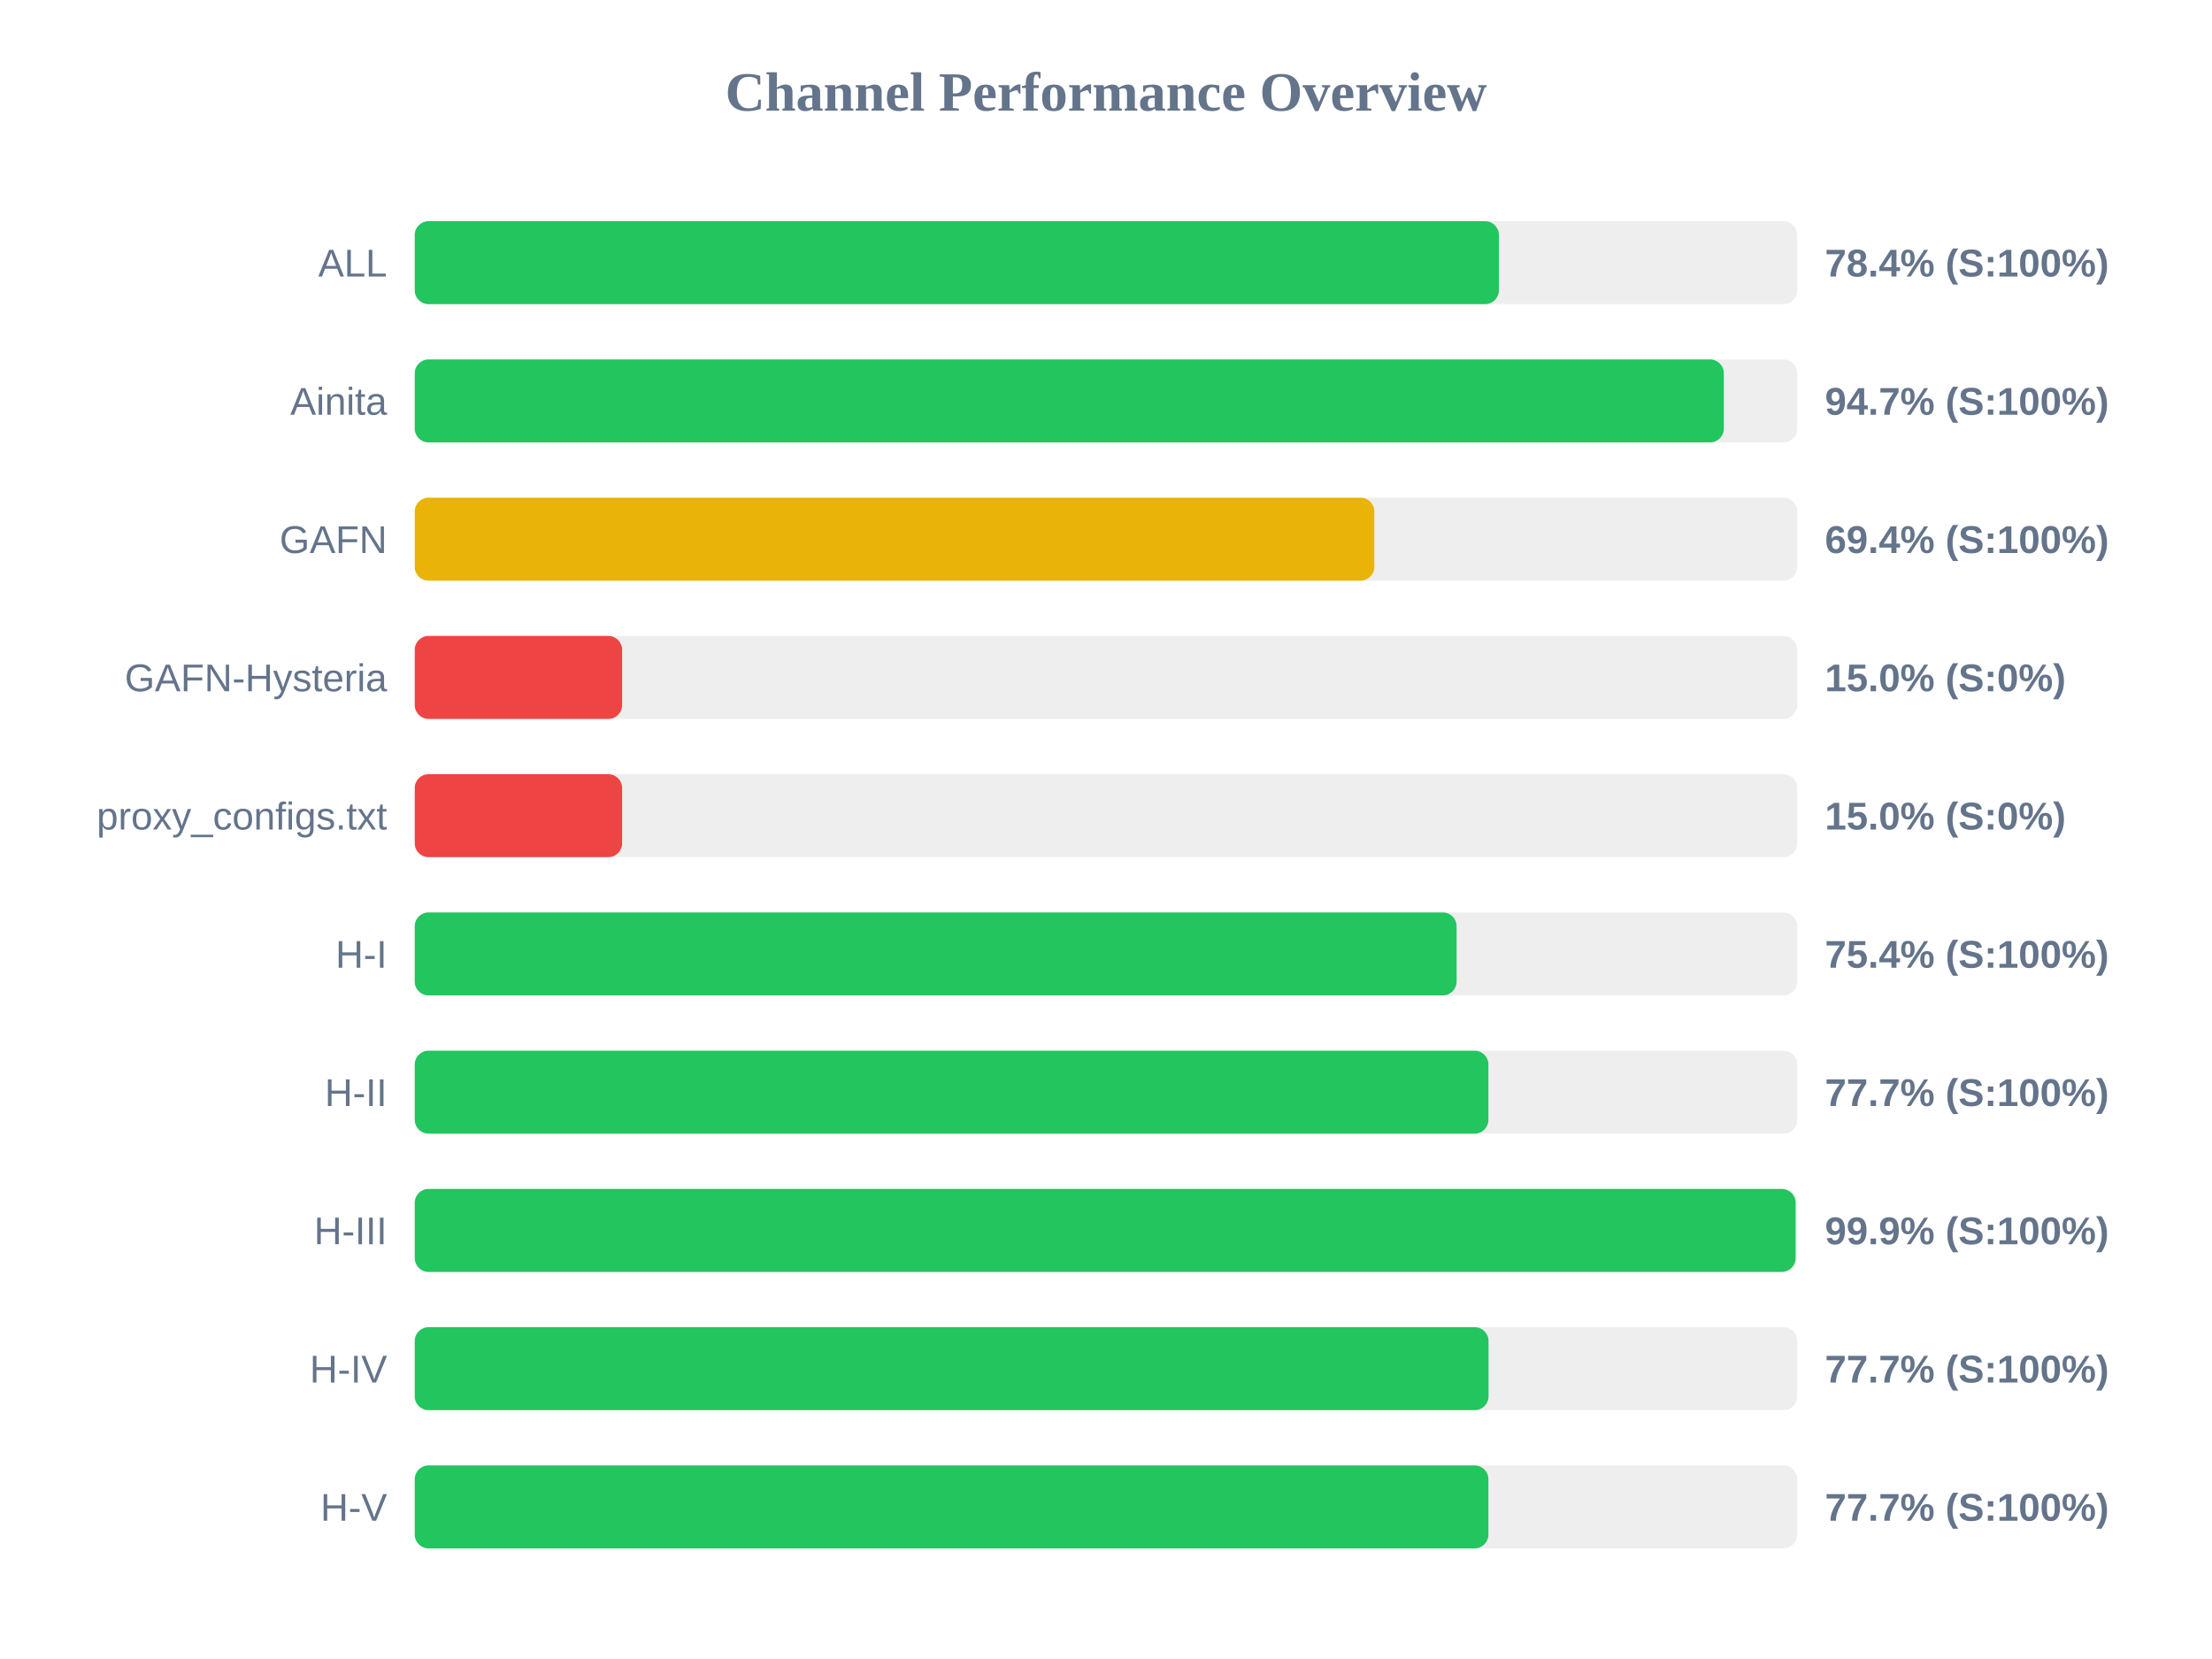
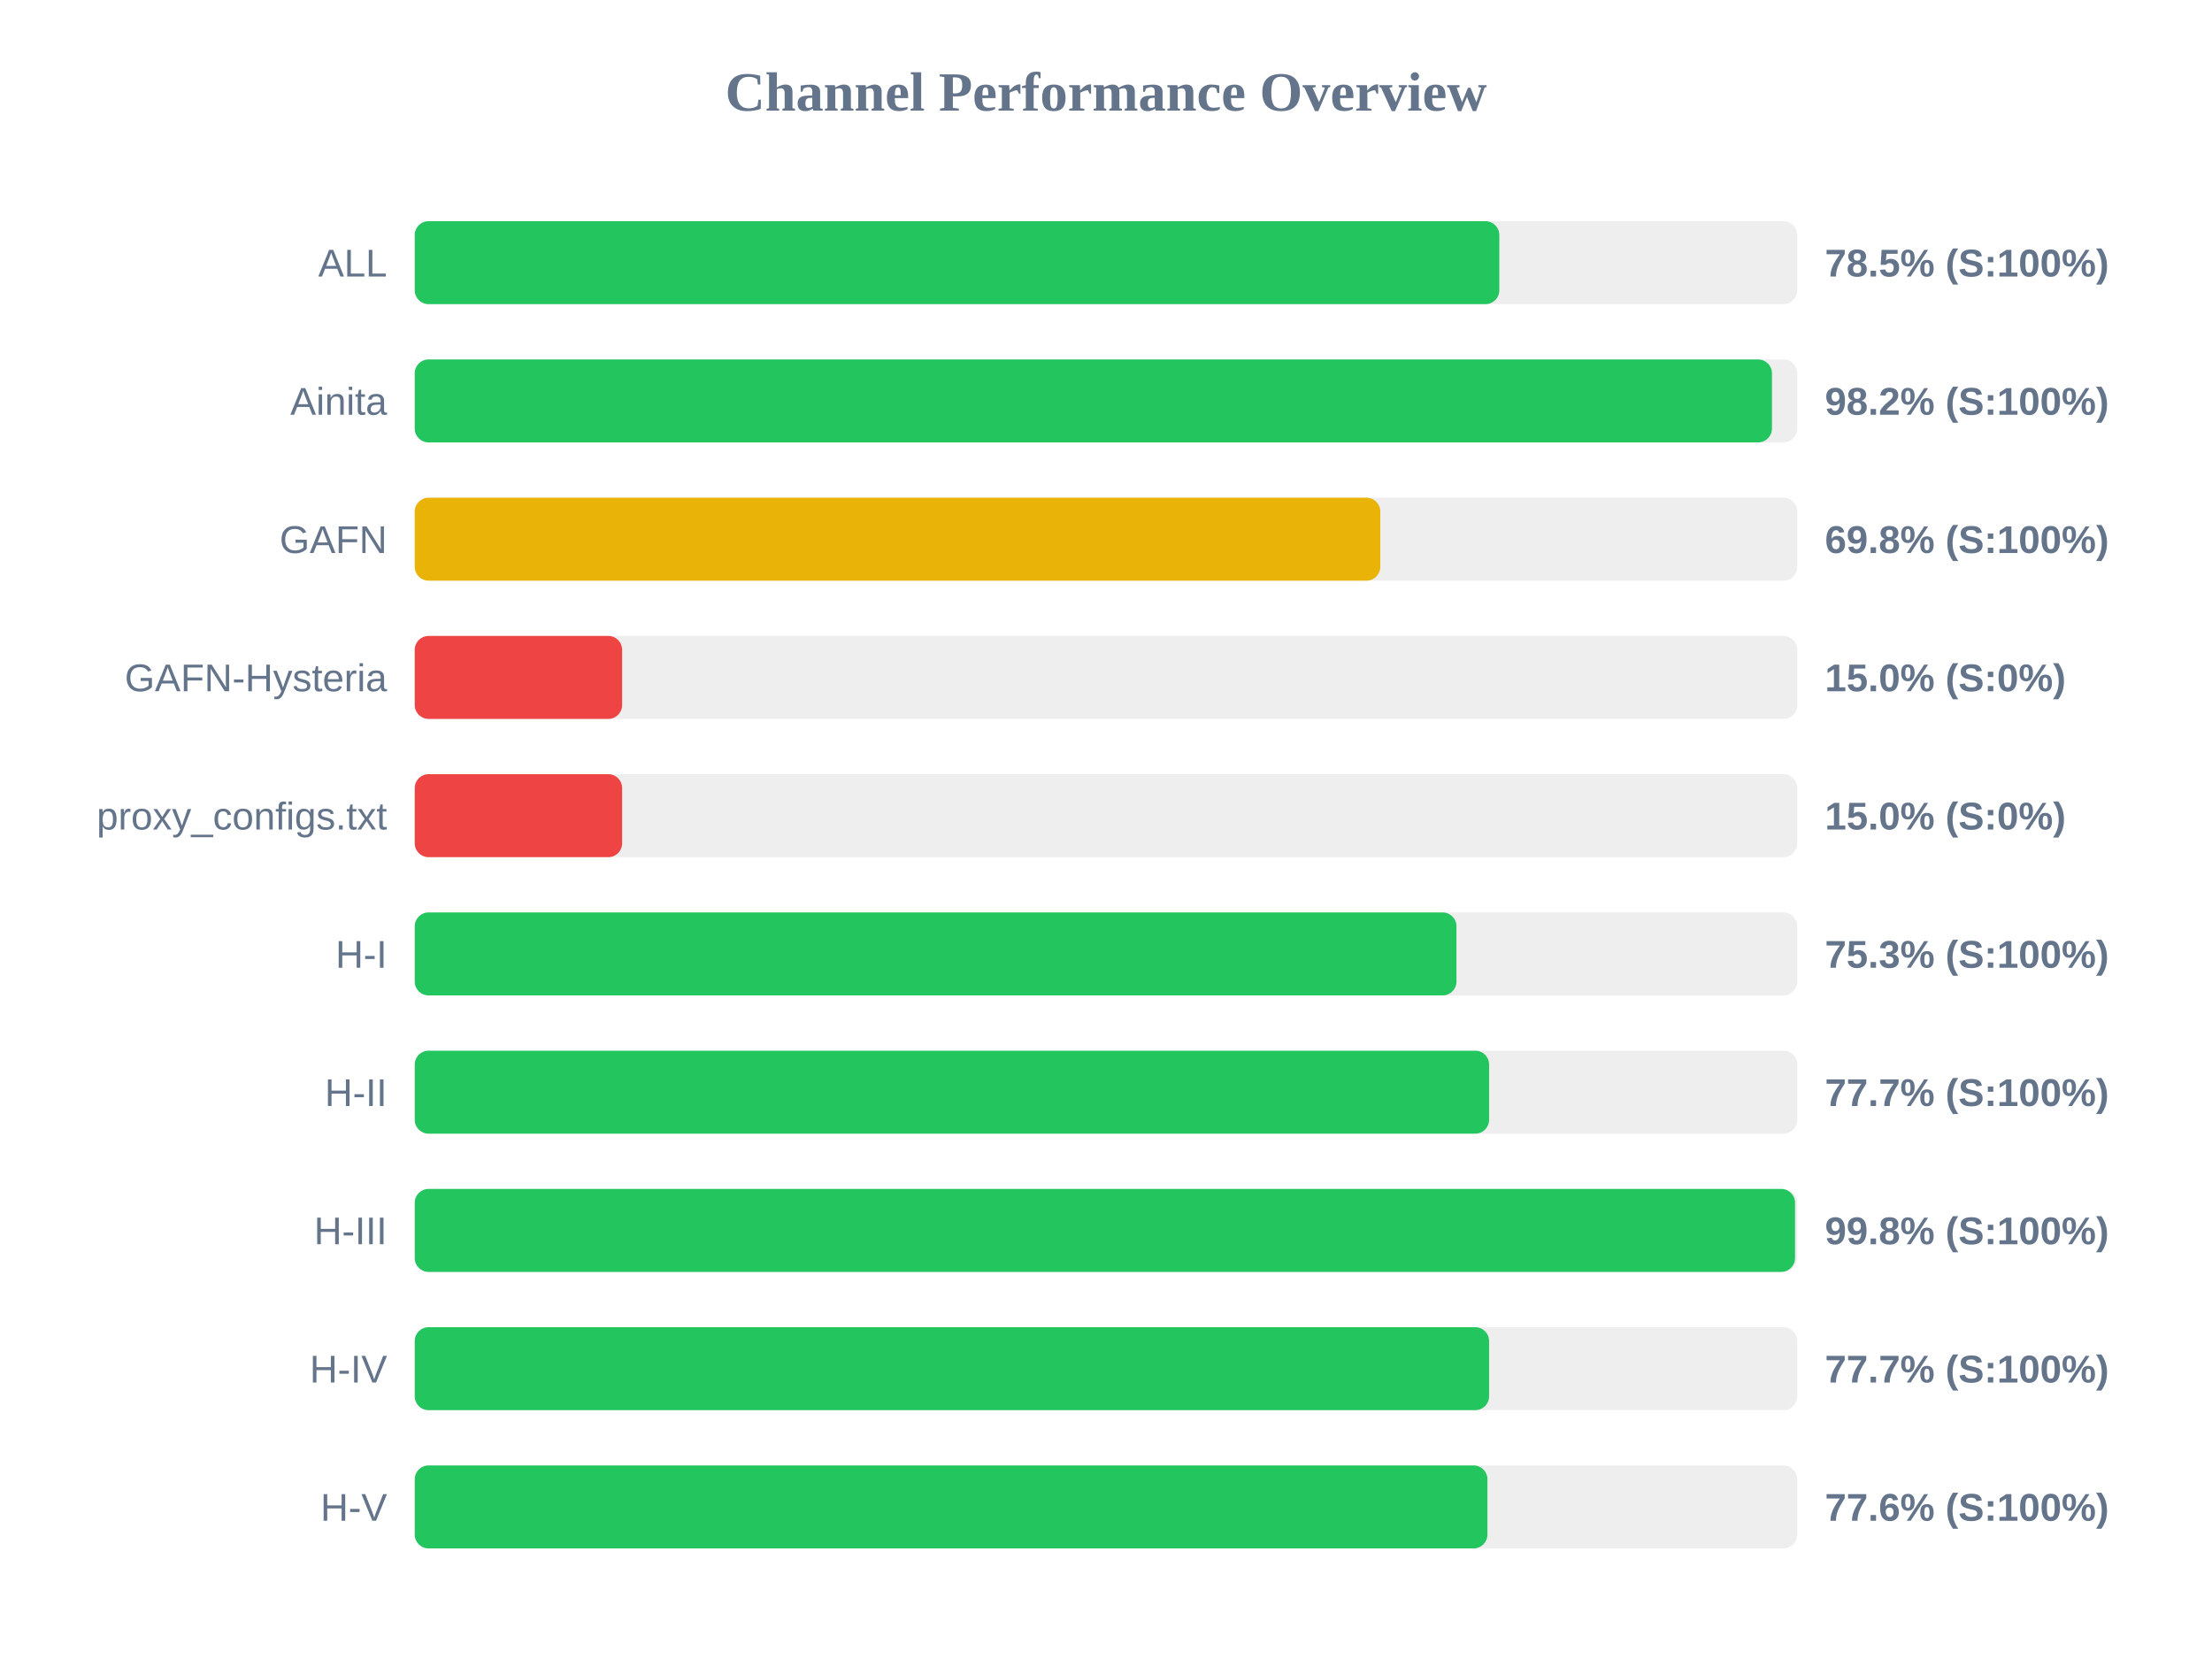
<svg xmlns="http://www.w3.org/2000/svg" width="800" height="600" version="1.1">
  <style>
        .row { font: 14px Arial; fill: #64748b; }
        .score { font: bold 14px Arial; fill: #64748b; }
    </style>
  <text x="400" y="40" text-anchor="middle" font-size="20px" font-weight="bold" fill="#64748b">Channel Performance Overview</text>
  <rect x="150" y="80" width="500" height="30" fill="#eee" rx="5" />
-   <rect x="150" y="80" width="392.1" height="30" fill="#22c55e" rx="5" />
+   <rect x="150" y="80" width="392.25" height="30" fill="#22c55e" rx="5" />
  <text x="140" y="100" text-anchor="end" class="row">ALL</text>
-   <text x="660" y="100" text-anchor="start" class="score">78.4% (S:100%)</text>
+   <text x="660" y="100" text-anchor="start" class="score">78.5% (S:100%)</text>
  <rect x="150" y="130" width="500" height="30" fill="#eee" rx="5" />
-   <rect x="150" y="130" width="473.45" height="30" fill="#22c55e" rx="5" />
+   <rect x="150" y="130" width="490.85" height="30" fill="#22c55e" rx="5" />
  <text x="140" y="150" text-anchor="end" class="row">Ainita</text>
-   <text x="660" y="150" text-anchor="start" class="score">94.7% (S:100%)</text>
+   <text x="660" y="150" text-anchor="start" class="score">98.2% (S:100%)</text>
  <rect x="150" y="180" width="500" height="30" fill="#eee" rx="5" />
-   <rect x="150" y="180" width="347.05" height="30" fill="#eab308" rx="5" />
+   <rect x="150" y="180" width="349.2" height="30" fill="#eab308" rx="5" />
  <text x="140" y="200" text-anchor="end" class="row">GAFN</text>
-   <text x="660" y="200" text-anchor="start" class="score">69.4% (S:100%)</text>
+   <text x="660" y="200" text-anchor="start" class="score">69.8% (S:100%)</text>
  <rect x="150" y="230" width="500" height="30" fill="#eee" rx="5" />
  <rect x="150" y="230" width="75.0" height="30" fill="#ef4444" rx="5" />
  <text x="140" y="250" text-anchor="end" class="row">GAFN-Hysteria</text>
  <text x="660" y="250" text-anchor="start" class="score">15.0% (S:0%)</text>
  <rect x="150" y="280" width="500" height="30" fill="#eee" rx="5" />
  <rect x="150" y="280" width="75.0" height="30" fill="#ef4444" rx="5" />
  <text x="140" y="300" text-anchor="end" class="row">proxy_configs.txt</text>
  <text x="660" y="300" text-anchor="start" class="score">15.0% (S:0%)</text>
  <rect x="150" y="330" width="500" height="30" fill="#eee" rx="5" />
-   <rect x="150" y="330" width="376.8" height="30" fill="#22c55e" rx="5" />
+   <rect x="150" y="330" width="376.75" height="30" fill="#22c55e" rx="5" />
  <text x="140" y="350" text-anchor="end" class="row">H-I</text>
-   <text x="660" y="350" text-anchor="start" class="score">75.4% (S:100%)</text>
+   <text x="660" y="350" text-anchor="start" class="score">75.3% (S:100%)</text>
  <rect x="150" y="380" width="500" height="30" fill="#eee" rx="5" />
-   <rect x="150" y="380" width="388.3" height="30" fill="#22c55e" rx="5" />
+   <rect x="150" y="380" width="388.55" height="30" fill="#22c55e" rx="5" />
  <text x="140" y="400" text-anchor="end" class="row">H-II</text>
  <text x="660" y="400" text-anchor="start" class="score">77.7% (S:100%)</text>
  <rect x="150" y="430" width="500" height="30" fill="#eee" rx="5" />
-   <rect x="150" y="430" width="499.4" height="30" fill="#22c55e" rx="5" />
+   <rect x="150" y="430" width="499.2" height="30" fill="#22c55e" rx="5" />
  <text x="140" y="450" text-anchor="end" class="row">H-III</text>
-   <text x="660" y="450" text-anchor="start" class="score">99.9% (S:100%)</text>
+   <text x="660" y="450" text-anchor="start" class="score">99.8% (S:100%)</text>
  <rect x="150" y="480" width="500" height="30" fill="#eee" rx="5" />
-   <rect x="150" y="480" width="388.35" height="30" fill="#22c55e" rx="5" />
+   <rect x="150" y="480" width="388.55" height="30" fill="#22c55e" rx="5" />
  <text x="140" y="500" text-anchor="end" class="row">H-IV</text>
  <text x="660" y="500" text-anchor="start" class="score">77.7% (S:100%)</text>
  <rect x="150" y="530" width="500" height="30" fill="#eee" rx="5" />
-   <rect x="150" y="530" width="388.3" height="30" fill="#22c55e" rx="5" />
+   <rect x="150" y="530" width="387.95" height="30" fill="#22c55e" rx="5" />
  <text x="140" y="550" text-anchor="end" class="row">H-V</text>
-   <text x="660" y="550" text-anchor="start" class="score">77.7% (S:100%)</text>
+   <text x="660" y="550" text-anchor="start" class="score">77.6% (S:100%)</text>
</svg>
